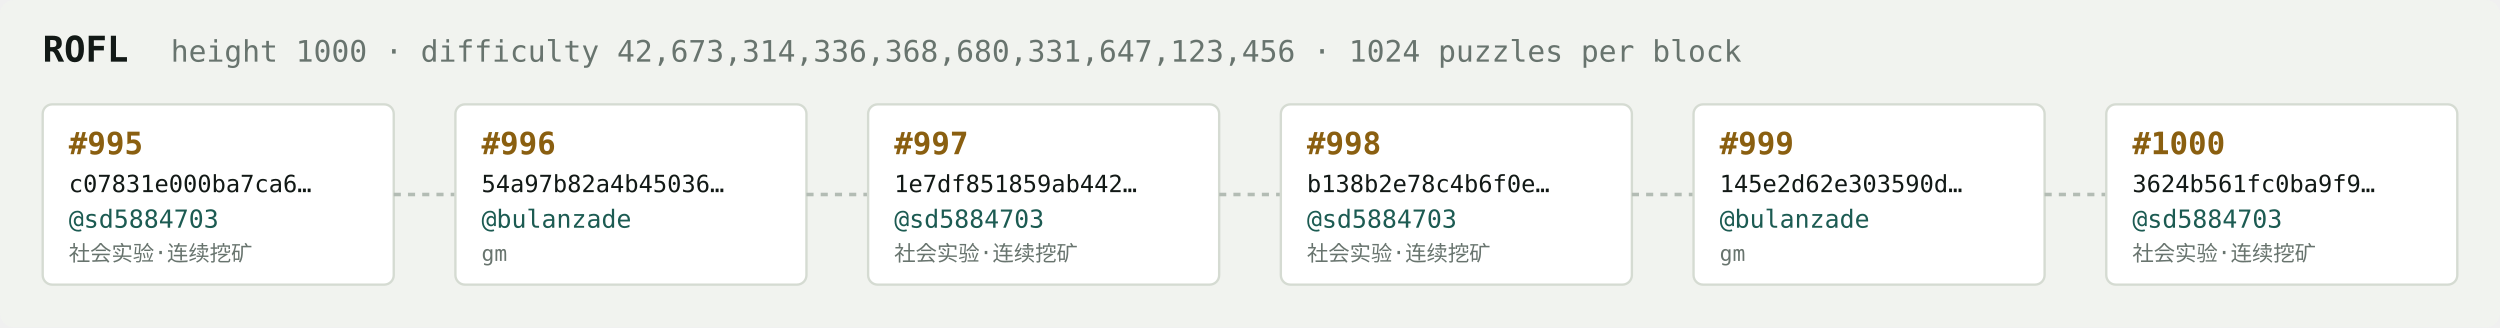
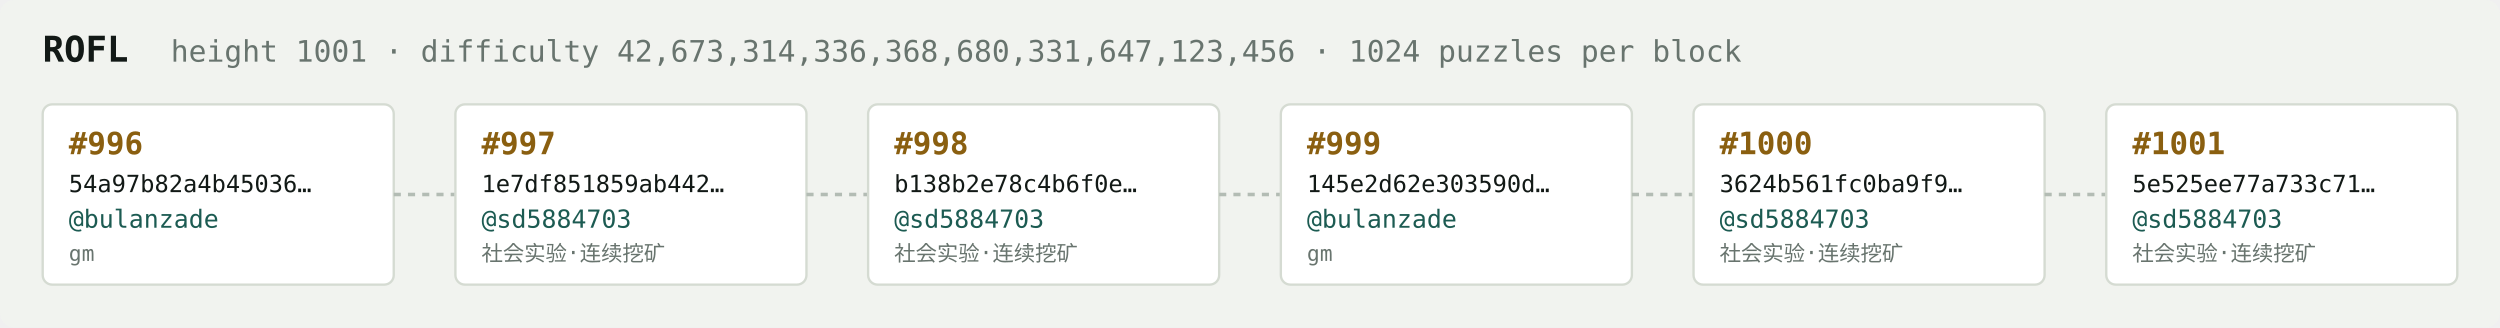
<svg xmlns="http://www.w3.org/2000/svg" width="1054" height="138" viewBox="0 0 1054 138" font-family="ui-monospace,SFMono-Regular,Menlo,monospace">
  <rect fill="#f1f3ef" width="1054" height="138" rx="6" />
  <text x="18" y="26" fill="#121916" font-size="15" font-weight="700">ROFL</text>
-   <text x="72" y="26" fill="#68746e" font-size="12.5">height 1000 · difficulty 42,673,314,336,368,680,331,647,123,456 · 1024 puzzles per block</text>
+   <text x="72" y="26" fill="#68746e" font-size="12.5">height 1001 · difficulty 42,673,314,336,368,680,331,647,123,456 · 1024 puzzles per block</text>
  <rect x="18" y="44" width="148" height="76" rx="4" fill="#ffffff" stroke="#d5dbd2" stroke-width="1" />
-   <text x="29" y="65" fill="#8a5f10" font-size="13" font-weight="700">#995</text>
-   <text x="29" y="81" fill="#121916" font-size="10">c07831e000ba7ca6…</text>
-   <text x="29" y="96" fill="#1c5b52" font-size="10.5">@sd5884703</text>
-   <text x="29" y="110" fill="#68746e" font-size="9">社会实验·连续挖矿</text>
+   <text x="29" y="65" fill="#8a5f10" font-size="13" font-weight="700">#996</text>
+   <text x="29" y="81" fill="#121916" font-size="10">54a97b82a4b45036…</text>
+   <text x="29" y="96" fill="#1c5b52" font-size="10.5">@bulanzade</text>
+   <text x="29" y="110" fill="#68746e" font-size="9">gm</text>
  <line x1="166" y1="82.0" x2="192" y2="82.0" stroke="#b3bcb4" stroke-width="1.5" stroke-dasharray="3 3" />
  <rect x="192" y="44" width="148" height="76" rx="4" fill="#ffffff" stroke="#d5dbd2" stroke-width="1" />
-   <text x="203" y="65" fill="#8a5f10" font-size="13" font-weight="700">#996</text>
-   <text x="203" y="81" fill="#121916" font-size="10">54a97b82a4b45036…</text>
-   <text x="203" y="96" fill="#1c5b52" font-size="10.5">@bulanzade</text>
-   <text x="203" y="110" fill="#68746e" font-size="9">gm</text>
+   <text x="203" y="65" fill="#8a5f10" font-size="13" font-weight="700">#997</text>
+   <text x="203" y="81" fill="#121916" font-size="10">1e7df851859ab442…</text>
+   <text x="203" y="96" fill="#1c5b52" font-size="10.5">@sd5884703</text>
+   <text x="203" y="110" fill="#68746e" font-size="9">社会实验·连续挖矿</text>
  <line x1="340" y1="82.0" x2="366" y2="82.0" stroke="#b3bcb4" stroke-width="1.5" stroke-dasharray="3 3" />
  <rect x="366" y="44" width="148" height="76" rx="4" fill="#ffffff" stroke="#d5dbd2" stroke-width="1" />
-   <text x="377" y="65" fill="#8a5f10" font-size="13" font-weight="700">#997</text>
-   <text x="377" y="81" fill="#121916" font-size="10">1e7df851859ab442…</text>
+   <text x="377" y="65" fill="#8a5f10" font-size="13" font-weight="700">#998</text>
+   <text x="377" y="81" fill="#121916" font-size="10">b138b2e78c4b6f0e…</text>
  <text x="377" y="96" fill="#1c5b52" font-size="10.5">@sd5884703</text>
  <text x="377" y="110" fill="#68746e" font-size="9">社会实验·连续挖矿</text>
  <line x1="514" y1="82.0" x2="540" y2="82.0" stroke="#b3bcb4" stroke-width="1.5" stroke-dasharray="3 3" />
  <rect x="540" y="44" width="148" height="76" rx="4" fill="#ffffff" stroke="#d5dbd2" stroke-width="1" />
-   <text x="551" y="65" fill="#8a5f10" font-size="13" font-weight="700">#998</text>
-   <text x="551" y="81" fill="#121916" font-size="10">b138b2e78c4b6f0e…</text>
-   <text x="551" y="96" fill="#1c5b52" font-size="10.5">@sd5884703</text>
-   <text x="551" y="110" fill="#68746e" font-size="9">社会实验·连续挖矿</text>
+   <text x="551" y="65" fill="#8a5f10" font-size="13" font-weight="700">#999</text>
+   <text x="551" y="81" fill="#121916" font-size="10">145e2d62e303590d…</text>
+   <text x="551" y="96" fill="#1c5b52" font-size="10.5">@bulanzade</text>
+   <text x="551" y="110" fill="#68746e" font-size="9">gm</text>
  <line x1="688" y1="82.0" x2="714" y2="82.0" stroke="#b3bcb4" stroke-width="1.5" stroke-dasharray="3 3" />
  <rect x="714" y="44" width="148" height="76" rx="4" fill="#ffffff" stroke="#d5dbd2" stroke-width="1" />
-   <text x="725" y="65" fill="#8a5f10" font-size="13" font-weight="700">#999</text>
-   <text x="725" y="81" fill="#121916" font-size="10">145e2d62e303590d…</text>
-   <text x="725" y="96" fill="#1c5b52" font-size="10.5">@bulanzade</text>
-   <text x="725" y="110" fill="#68746e" font-size="9">gm</text>
+   <text x="725" y="65" fill="#8a5f10" font-size="13" font-weight="700">#1000</text>
+   <text x="725" y="81" fill="#121916" font-size="10">3624b561fc0ba9f9…</text>
+   <text x="725" y="96" fill="#1c5b52" font-size="10.5">@sd5884703</text>
+   <text x="725" y="110" fill="#68746e" font-size="9">社会实验·连续挖矿</text>
  <line x1="862" y1="82.0" x2="888" y2="82.0" stroke="#b3bcb4" stroke-width="1.5" stroke-dasharray="3 3" />
  <rect x="888" y="44" width="148" height="76" rx="4" fill="#ffffff" stroke="#d5dbd2" stroke-width="1" />
-   <text x="899" y="65" fill="#8a5f10" font-size="13" font-weight="700">#1000</text>
-   <text x="899" y="81" fill="#121916" font-size="10">3624b561fc0ba9f9…</text>
+   <text x="899" y="65" fill="#8a5f10" font-size="13" font-weight="700">#1001</text>
+   <text x="899" y="81" fill="#121916" font-size="10">5e525ee77a733c71…</text>
  <text x="899" y="96" fill="#1c5b52" font-size="10.5">@sd5884703</text>
  <text x="899" y="110" fill="#68746e" font-size="9">社会实验·连续挖矿</text>
</svg>
